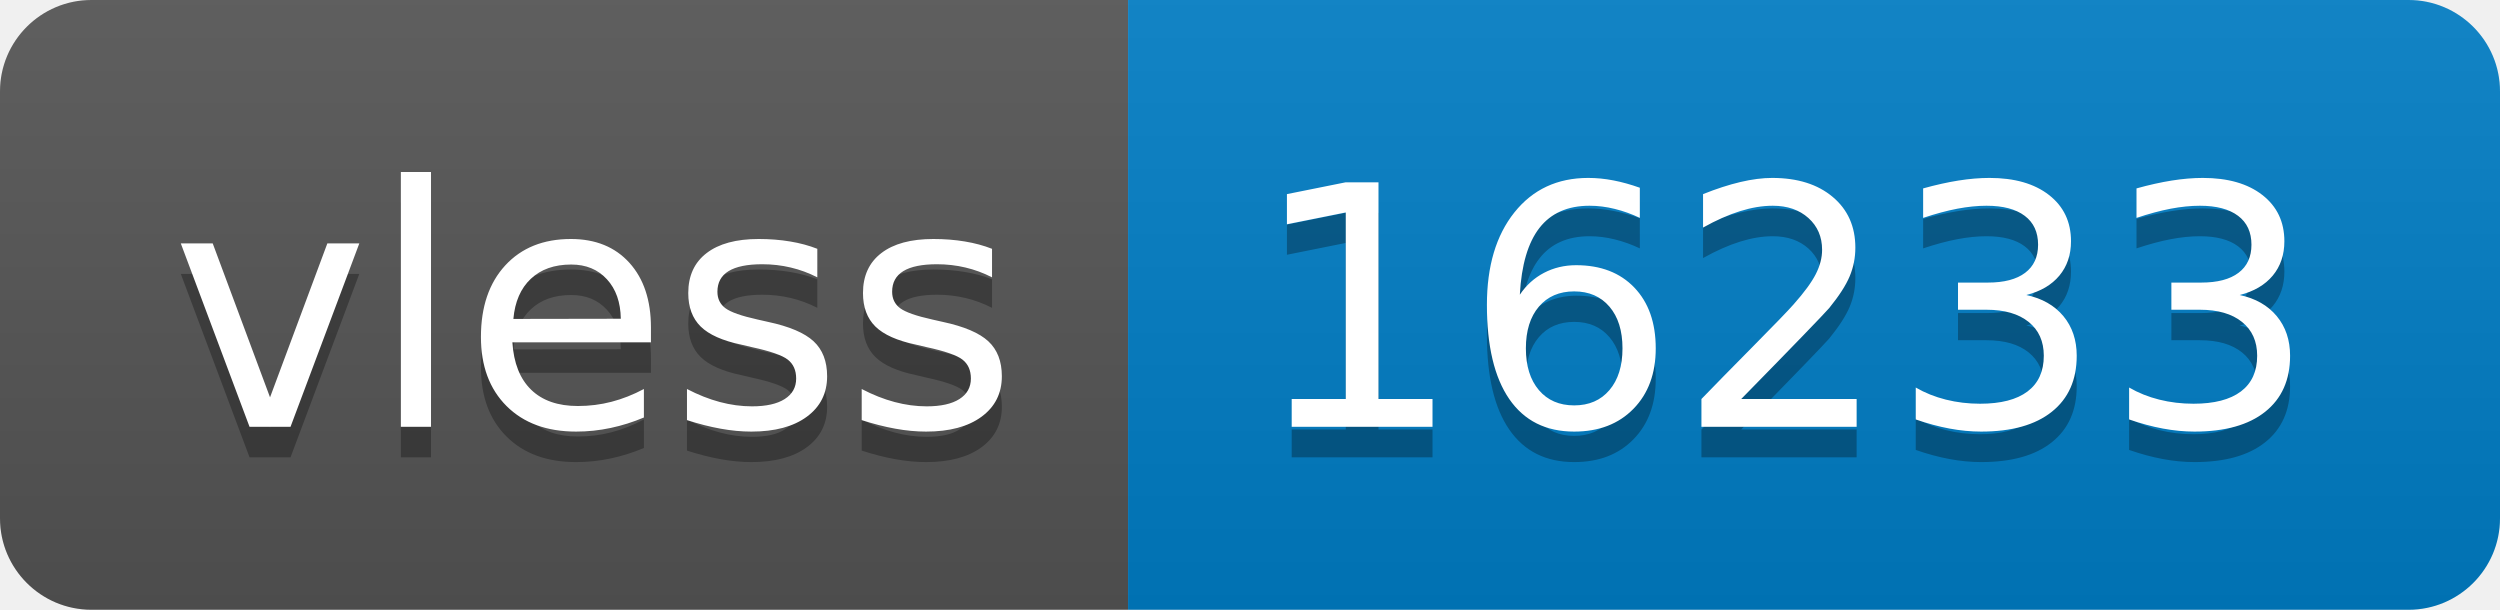
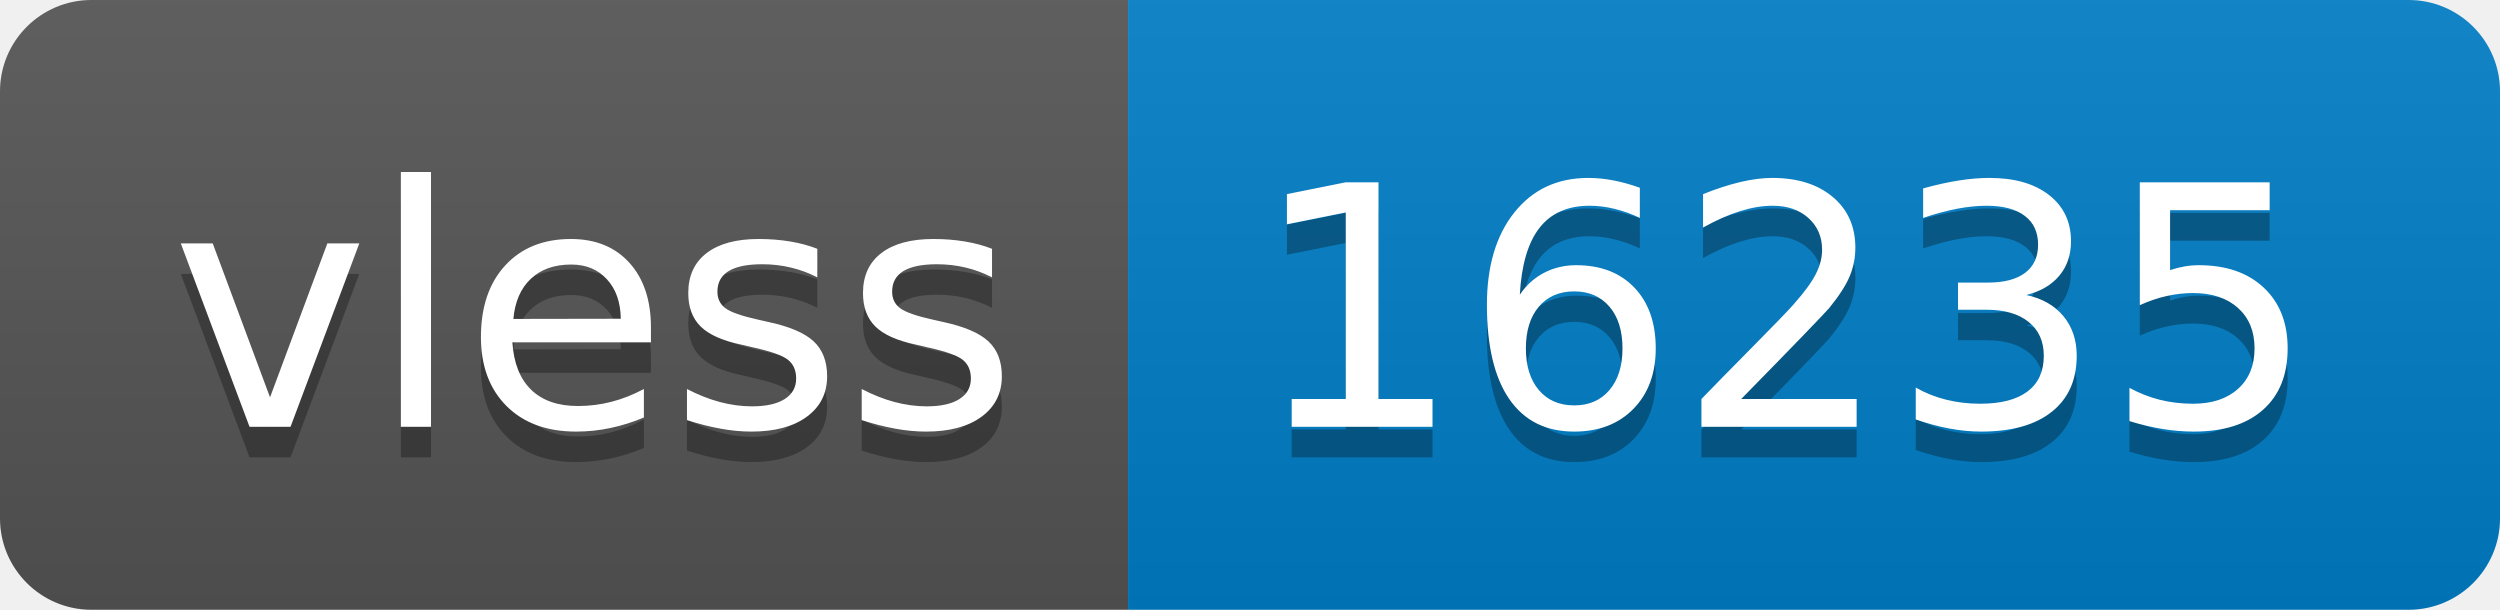
- <svg xmlns="http://www.w3.org/2000/svg" width="82" height="20" role="img" aria-label="vless: 16233">
+ <svg xmlns="http://www.w3.org/2000/svg" width="82" height="20" role="img" aria-label="vless: 16235">
  <linearGradient id="s" x2="0" y2="100%">
    <stop offset="0" stop-color="#bbb" stop-opacity=".1" />
    <stop offset="1" stop-opacity=".1" />
  </linearGradient>
  <clipPath id="r">
    <rect width="82" height="20" rx="3" fill="#fff" />
  </clipPath>
  <g clip-path="url(#r)">
    <rect width="37" height="20" fill="#555" />
    <rect x="37" width="45" height="20" fill="#007ec6" />
    <rect width="82" height="20" fill="url(#s)" />
  </g>
  <g fill="#fff" text-anchor="middle" font-family="Verdana,Geneva,DejaVu Sans,sans-serif" text-rendering="geometricPrecision" font-size="110">
    <text aria-hidden="true" x="195" y="150" fill="#010101" fill-opacity=".3" transform="scale(.1)" textLength="270">vless</text>
    <text x="195" y="140" transform="scale(.1)" fill="#fff" textLength="270">vless</text>
-     <text aria-hidden="true" x="585" y="150" fill="#010101" fill-opacity=".3" transform="scale(.1)" textLength="350">16233</text>
-     <text x="585" y="140" transform="scale(.1)" fill="#fff" textLength="350">16233</text>
+     <text aria-hidden="true" x="585" y="150" fill="#010101" fill-opacity=".3" transform="scale(.1)" textLength="350">16235</text>
+     <text x="585" y="140" transform="scale(.1)" fill="#fff" textLength="350">16235</text>
  </g>
</svg>
